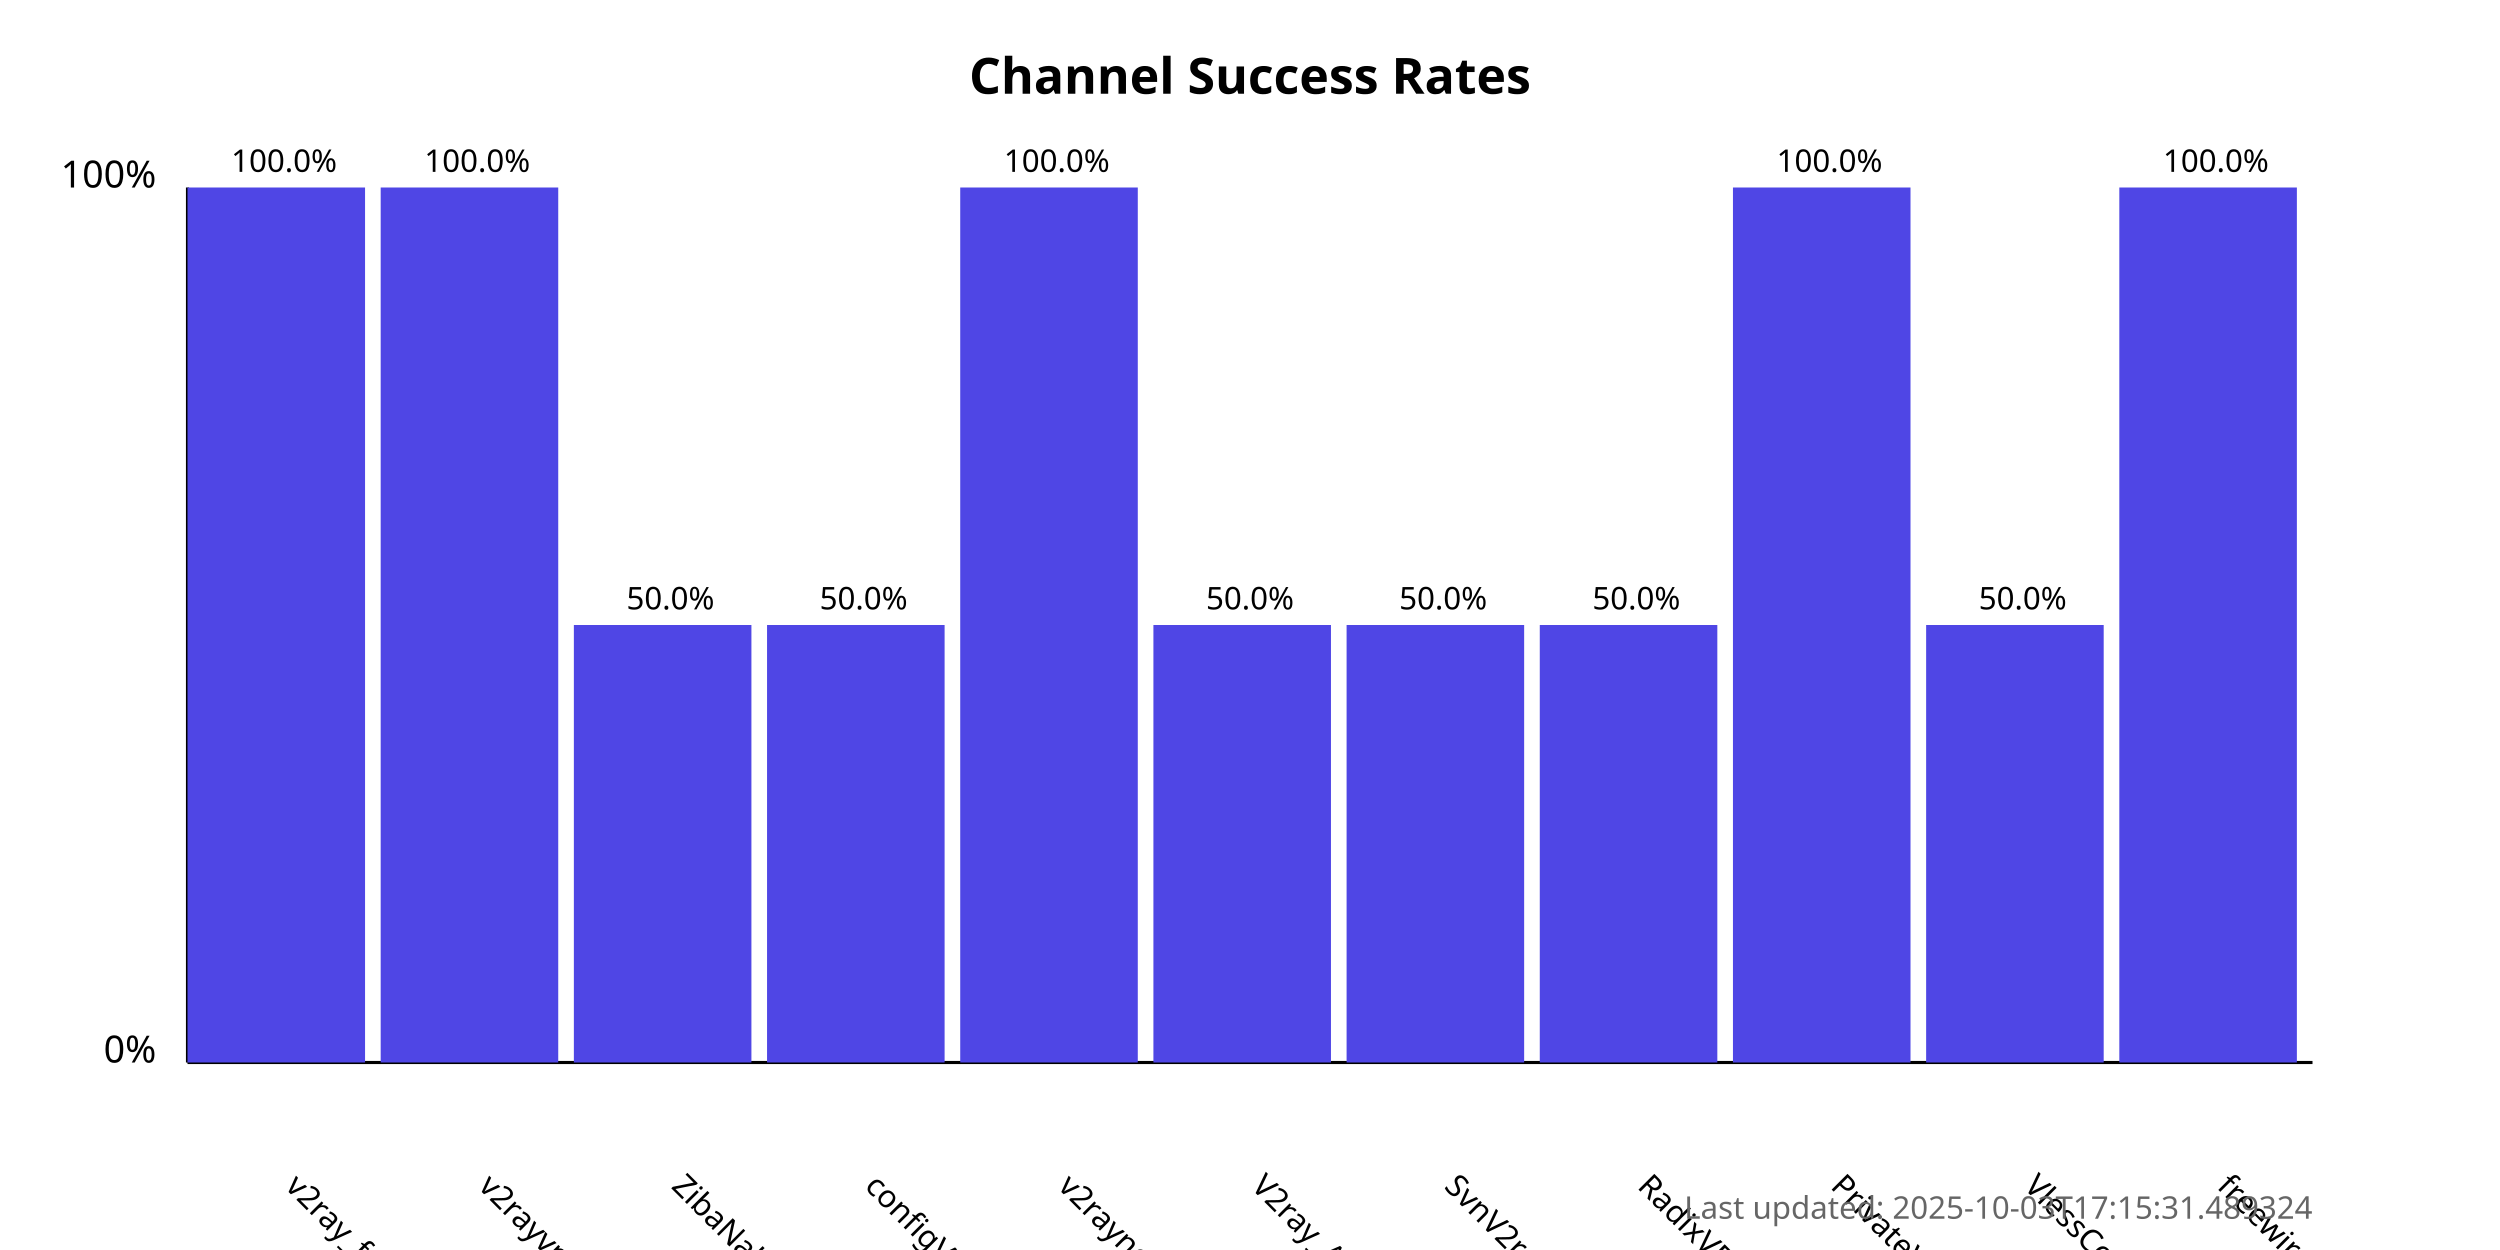
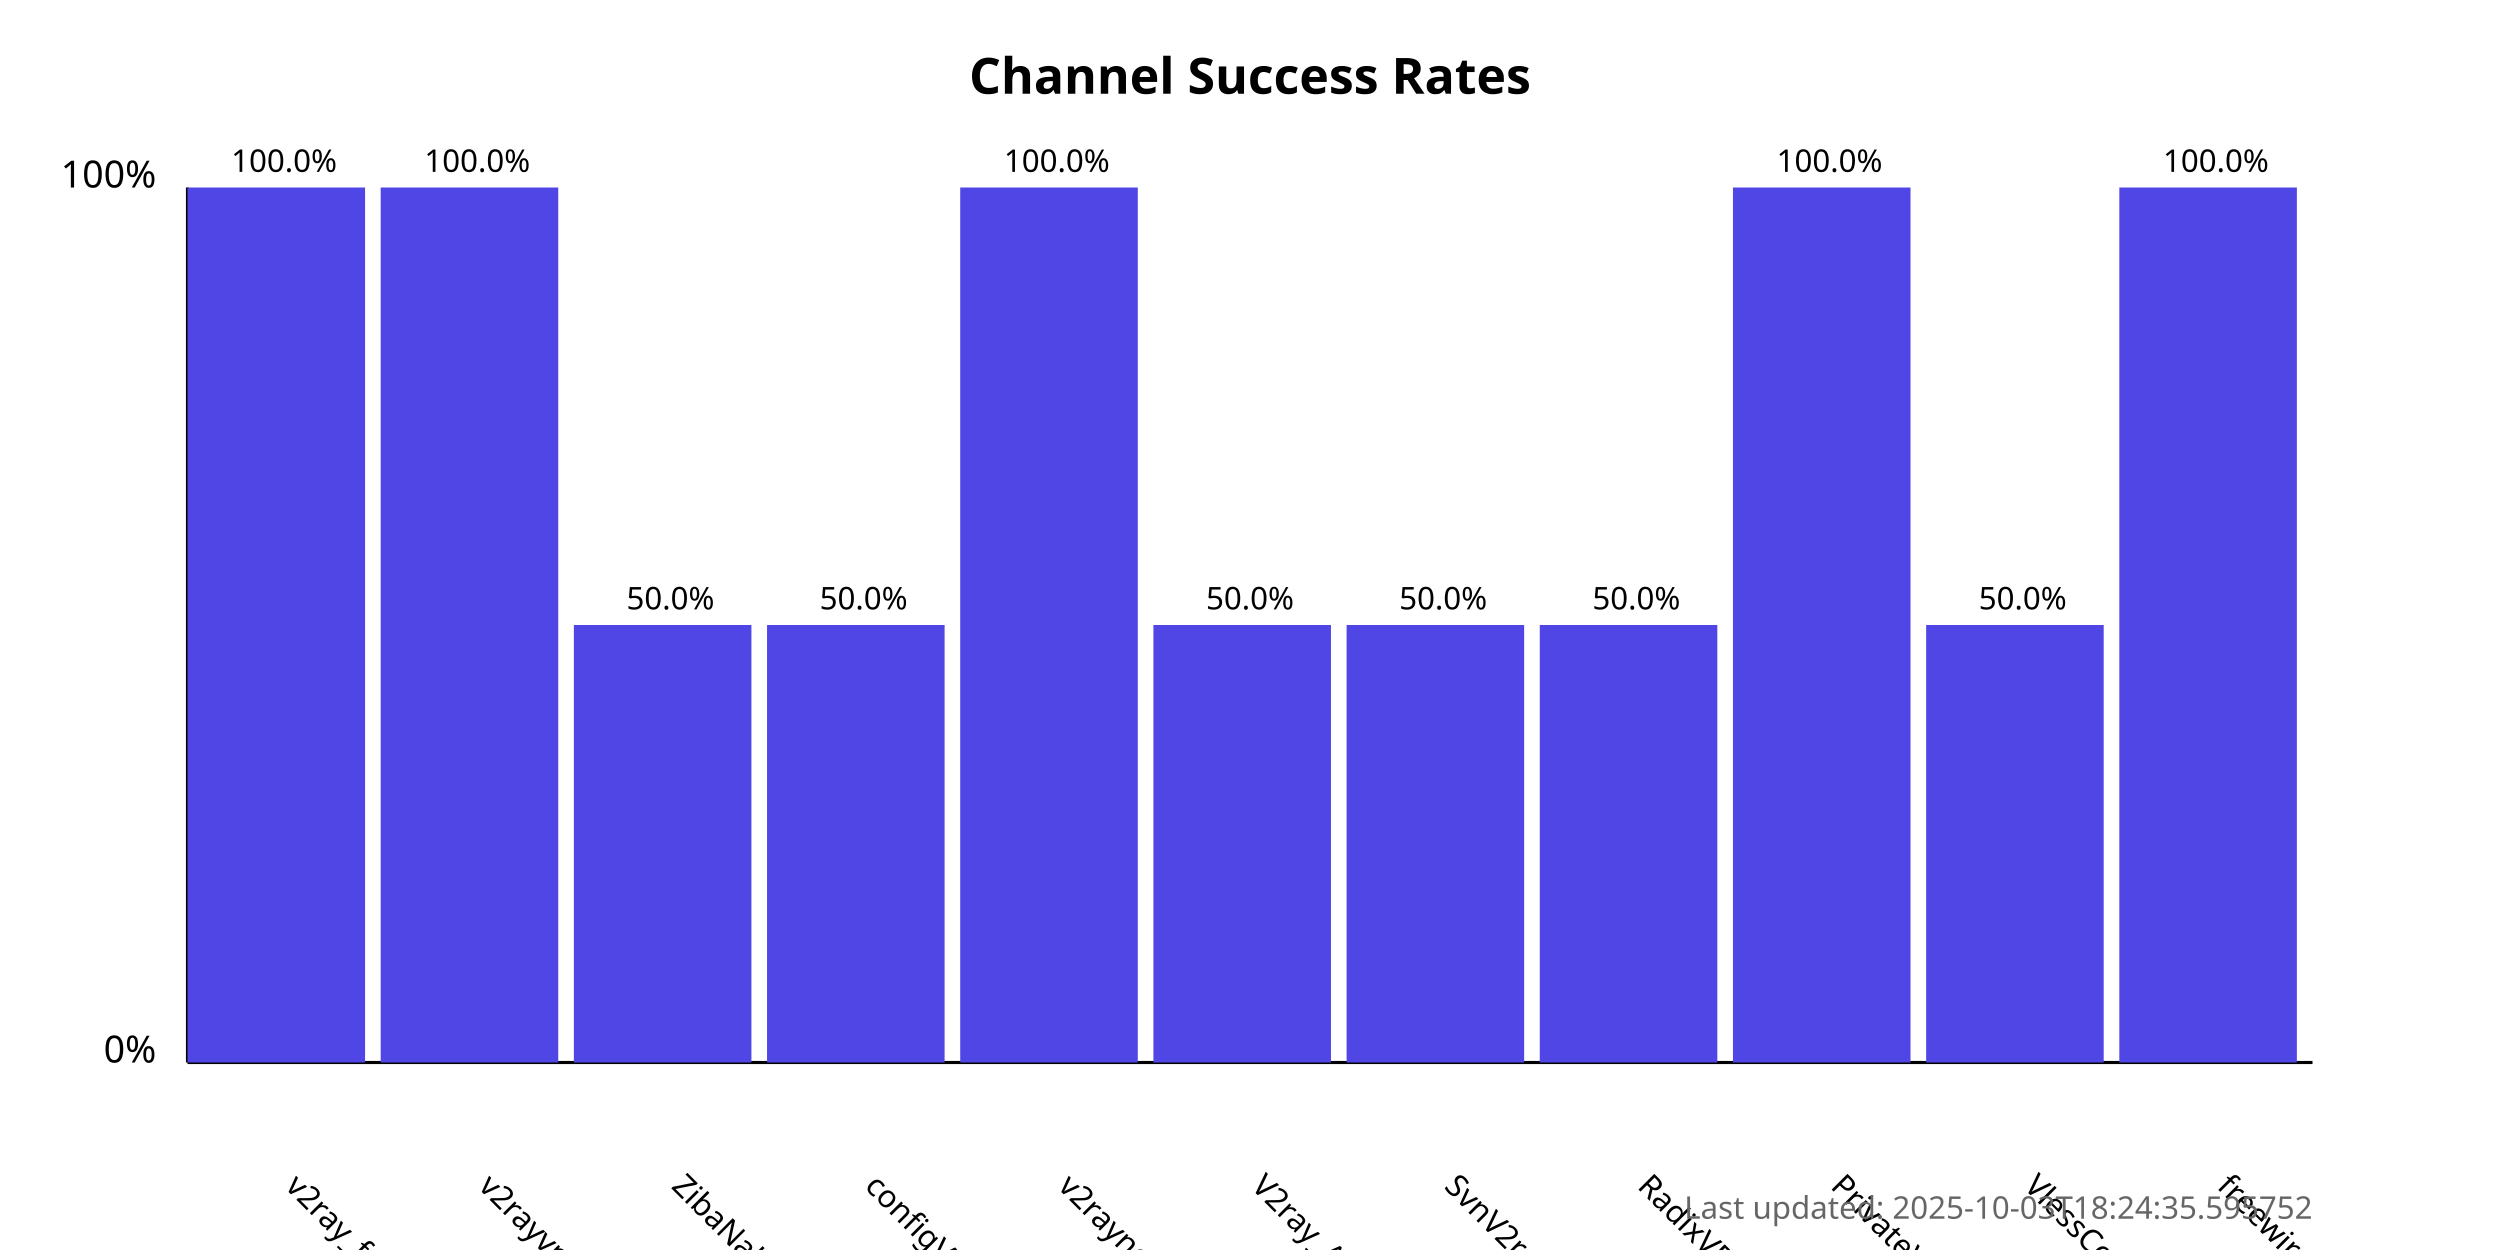
<svg xmlns="http://www.w3.org/2000/svg" width="800" height="400">
  <style>
            .chart-title { font: bold 16px sans-serif; }
            .axis-label { font: 12px sans-serif; }
            .tick-label { font: 10px sans-serif; }
            .bar { fill: #4f46e5; }
            .bar:hover { fill: #6366f1; }
            .timestamp { font: 10px sans-serif; fill: #666; }
        </style>
  <text x="400.0" y="30" text-anchor="middle" class="chart-title">
            Channel Success Rates
        </text>
  <line x1="60" y1="340" x2="60" y2="60" stroke="black" stroke-width="1" />
  <line x1="60" y1="340" x2="740" y2="340" stroke="black" stroke-width="1" />
  <text x="50" y="340" text-anchor="end" class="axis-label">0%</text>
  <text x="50" y="60" text-anchor="end" class="axis-label">100%</text>
  <g>
    <rect x="60" y="60.0" width="56.818" height="280.0" class="bar" />
    <text x="90.909" y="380" transform="rotate(45, 90.90909, 380)" text-anchor="start" class="tick-label">
                v2ray_free_conf
            </text>
    <text x="90.909" y="55.0" text-anchor="middle" class="tick-label">
                100.0%
            </text>
  </g>
  <g>
    <rect x="121.818" y="60.0" width="56.818" height="280.0" class="bar" />
    <text x="152.727" y="380" transform="rotate(45, 152.7273, 380)" text-anchor="start" class="tick-label">
                v2rayvpno
            </text>
    <text x="152.727" y="55.0" text-anchor="middle" class="tick-label">
                100.0%
            </text>
  </g>
  <g>
    <rect x="183.636" y="200.0" width="56.818" height="140.0" class="bar" />
    <text x="214.545" y="380" transform="rotate(45, 214.5455, 380)" text-anchor="start" class="tick-label">
                ZibaNabz
            </text>
    <text x="214.545" y="195.0" text-anchor="middle" class="tick-label">
                50.0%
            </text>
  </g>
  <g>
    <rect x="245.455" y="200.0" width="56.818" height="140.0" class="bar" />
    <text x="276.364" y="380" transform="rotate(45, 276.3636, 380)" text-anchor="start" class="tick-label">
                configV2rayForFree
            </text>
    <text x="276.364" y="195.0" text-anchor="middle" class="tick-label">
                50.0%
            </text>
  </g>
  <g>
    <rect x="307.273" y="60.0" width="56.818" height="280.0" class="bar" />
    <text x="338.182" y="380" transform="rotate(45, 338.1818, 380)" text-anchor="start" class="tick-label">
                v2rayngvpn
            </text>
    <text x="338.182" y="55.0" text-anchor="middle" class="tick-label">
                100.0%
            </text>
  </g>
  <g>
    <rect x="369.091" y="200.0" width="56.818" height="140.0" class="bar" />
    <text x="400.0" y="380" transform="rotate(45, 400.0, 380)" text-anchor="start" class="tick-label">
                V2ray_Alpha
            </text>
    <text x="400.0" y="195.0" text-anchor="middle" class="tick-label">
                50.0%
            </text>
  </g>
  <g>
    <rect x="430.909" y="200.0" width="56.818" height="140.0" class="bar" />
    <text x="461.818" y="380" transform="rotate(45, 461.8182, 380)" text-anchor="start" class="tick-label">
                SvnV2ray
            </text>
    <text x="461.818" y="195.0" text-anchor="middle" class="tick-label">
                50.0%
            </text>
  </g>
  <g>
    <rect x="492.727" y="200.0" width="56.818" height="140.0" class="bar" />
    <text x="523.636" y="380" transform="rotate(45, 523.6364, 380)" text-anchor="start" class="tick-label">
                RadixVPN
            </text>
    <text x="523.636" y="195.0" text-anchor="middle" class="tick-label">
                50.0%
            </text>
  </g>
  <g>
    <rect x="554.545" y="60.0" width="56.818" height="280.0" class="bar" />
    <text x="585.455" y="380" transform="rotate(45, 585.4545, 380)" text-anchor="start" class="tick-label">
                PrivateVPNs
            </text>
    <text x="585.455" y="55.0" text-anchor="middle" class="tick-label">
                100.0%
            </text>
  </g>
  <g>
    <rect x="616.364" y="200.0" width="56.818" height="140.0" class="bar" />
    <text x="647.273" y="380" transform="rotate(45, 647.2727, 380)" text-anchor="start" class="tick-label">
                VlessConfig
            </text>
    <text x="647.273" y="195.0" text-anchor="middle" class="tick-label">
                50.0%
            </text>
  </g>
  <g>
    <rect x="678.182" y="60.0" width="56.818" height="280.0" class="bar" />
    <text x="709.091" y="380" transform="rotate(45, 709.0909, 380)" text-anchor="start" class="tick-label">
                freewireguard
            </text>
    <text x="709.091" y="55.0" text-anchor="middle" class="tick-label">
                100.0%
            </text>
  </g>
  <text x="740" y="390" text-anchor="end" class="timestamp">
-             Last updated: 2025-10-03T17:15:31.489324
+             Last updated: 2025-10-03T18:24:35.595752
        </text>
</svg>
